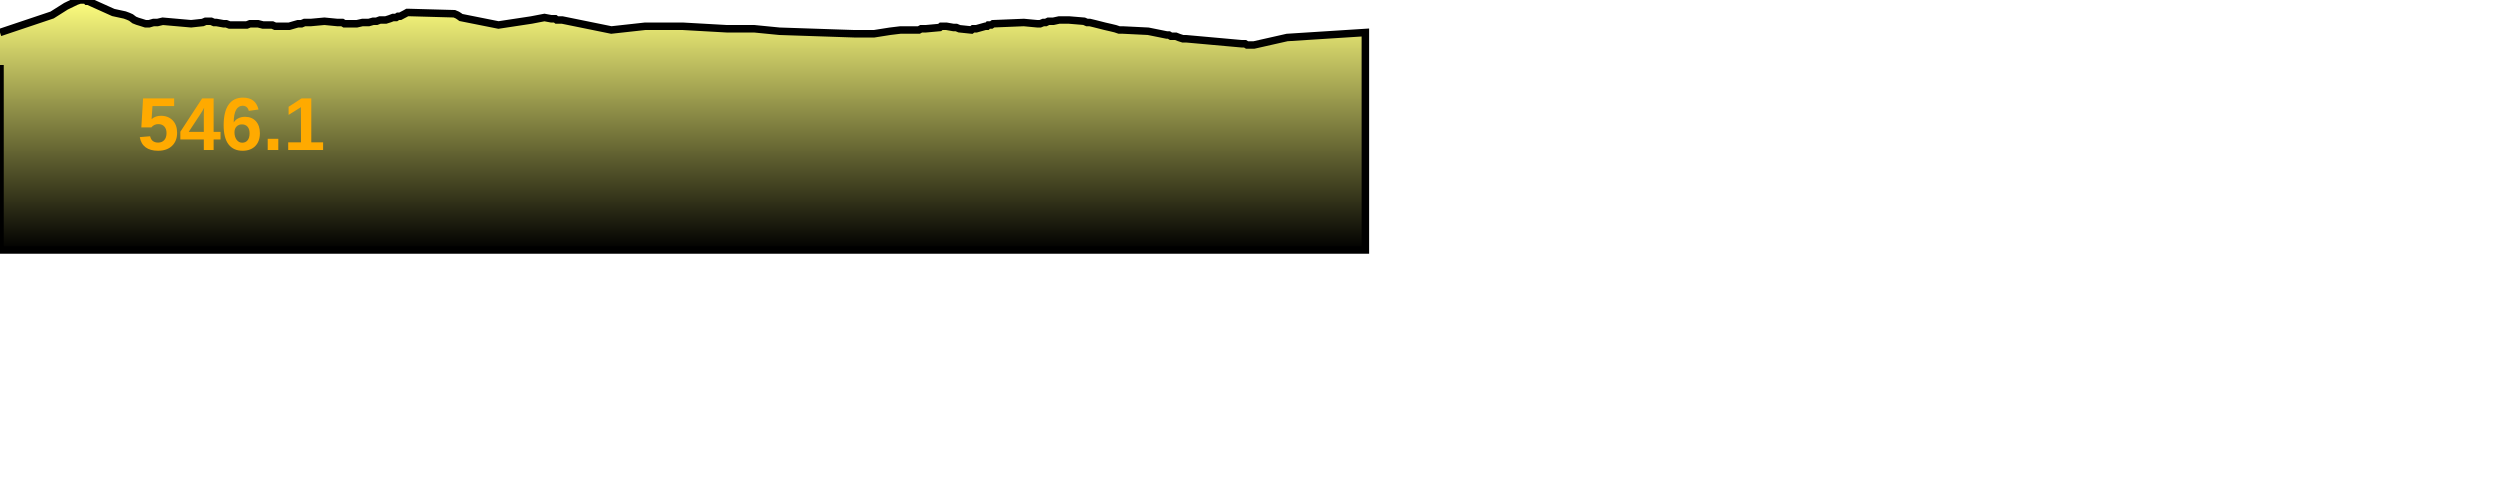
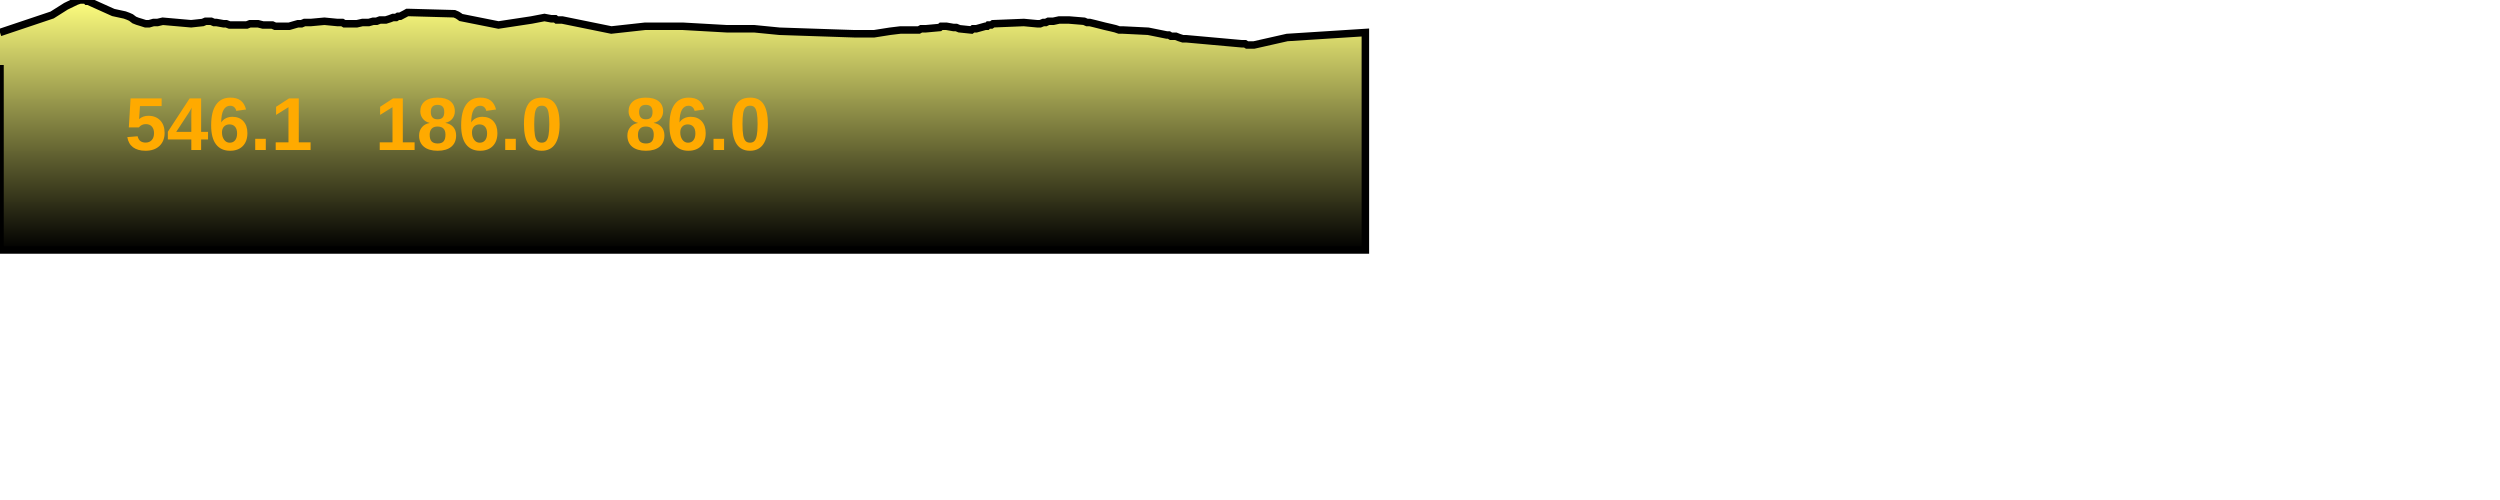
<svg xmlns="http://www.w3.org/2000/svg" baseProfile="full" height="200px" version="1.1" width="1000px">
  <defs>
    <linearGradient id="my-gradient" x1="0" x2="0" y1="0" y2="1">
      <stop offset="0.0" stop-color="#ffff7f" stop-opacity="1" />
      <stop offset="0.2" stop-color="#cccc66" stop-opacity="1" />
      <stop offset="1.0" stop-color="#000000" stop-opacity="1" />
    </linearGradient>
  </defs>
  <path d="M 0 13.0 L 20.843 6.0 L 26.384 2.5 L 30.512 0.5 L 31.983 0.0 L 32.531 0.0 L 33.128 0.0 L 33.727 0.0 L 34.319 0.0 L 34.785 0.5 L 35.309 0.5 L 45.31 5.0 L 49.91 6.0 L 51.262 6.5 L 52.393 7.0 L 53.715 8.0 L 54.978 8.5 L 56.616 9.0 L 58.176 9.5 L 59.654 9.5 L 61.4 9.0 L 63.004 9.0 L 65.094 8.5 L 76.444 9.5 L 81.098 9.0 L 82.254 8.5 L 83.439 8.5 L 84.431 8.5 L 85.603 9.0 L 86.583 9.0 L 89.385 9.5 L 90.493 9.5 L 91.824 10.0 L 93.176 10.0 L 94.219 10.0 L 96.711 10.0 L 98.717 10.0 L 99.993 9.5 L 100.955 9.5 L 102.073 9.5 L 103.226 9.5 L 105.19 10.0 L 106.433 10.0 L 107.837 10.0 L 108.937 10.0 L 110.056 10.5 L 111.271 10.5 L 112.459 10.5 L 114.015 10.5 L 115.696 10.5 L 117.409 10.0 L 119.168 9.5 L 120.627 9.5 L 121.808 9.0 L 122.759 9.0 L 124.345 9.0 L 129.771 8.5 L 134.915 9.0 L 135.92 9.0 L 136.92 9.0 L 137.74 9.5 L 139.958 9.5 L 142.76 9.5 L 144.971 9.0 L 147.517 9.0 L 149.292 8.5 L 150.653 8.5 L 151.979 8.0 L 152.948 8.0 L 154.308 8.0 L 155.894 7.5 L 157.201 7.0 L 158.449 7.0 L 159.22 6.5 L 160.106 6.5 L 161.039 6.0 L 162.008 5.5 L 162.884 5.0 L 163.704 5.0 L 181.726 5.5 L 182.903 6.0 L 183.686 6.5 L 184.369 7.0 L 199.392 10.0 L 212.576 8.0 L 217.78 7.0 L 220.454 7.5 L 221.035 7.5 L 221.582 7.5 L 222.087 7.5 L 222.711 8.0 L 223.317 8.0 L 223.968 8.0 L 224.879 8.0 L 244.53 12.0 L 258.112 10.5 L 272.99 10.5 L 290.651 11.5 L 301.652 11.5 L 311.802 12.5 L 341.586 13.5 L 344.937 13.5 L 345.416 13.5 L 345.919 13.5 L 346.304 13.5 L 346.972 13.5 L 349.681 13.5 L 356.019 12.5 L 360.163 12.0 L 365.261 12.0 L 365.897 12.0 L 366.805 12.0 L 367.554 12.0 L 368.456 11.5 L 369.121 11.5 L 370.369 11.5 L 375.882 11.0 L 376.469 10.5 L 377.073 10.5 L 377.738 10.5 L 378.52 10.5 L 381.388 11.0 L 382.533 11.0 L 383.748 11.5 L 388.572 12.0 L 389.225 11.5 L 389.917 11.5 L 390.574 11.5 L 394.135 10.5 L 394.846 10.5 L 395.33 10.0 L 395.916 10.0 L 396.514 10.0 L 397.217 9.5 L 409.534 9.0 L 414.84 9.5 L 416.093 9.5 L 417.315 9.0 L 418.331 9.0 L 419.366 8.5 L 421.36 8.5 L 423.655 8.0 L 424.725 8.0 L 426.123 8.0 L 427.597 8.0 L 433.636 8.5 L 434.792 9.0 L 435.913 9.0 L 437.987 9.5 L 439.962 10.0 L 441.922 10.5 L 444.111 11.0 L 446.177 11.5 L 447.653 12.0 L 449.128 12.0 L 459.273 12.5 L 466.704 14.0 L 467.562 14.0 L 468.385 14.5 L 469.41 14.5 L 470.301 14.5 L 471.575 15.0 L 473.113 15.5 L 474.422 15.5 L 496.646 17.5 L 498.018 17.5 L 498.829 18.0 L 499.578 18.0 L 500.151 18.0 L 500.815 18.0 L 501.57 18.0 L 514.844 15.0 L 546.149 13.0 L 546.149 100 L 0.0 100 L 0.0 26.0" fill="url(#my-gradient)" stroke="black" stroke-width="3" />
-   <text fill="#ffaa00" font-family="Arial" font-size="30px" font-weight="bold" stroke="none" x="55" y="60">546.1</text>
+   <text fill="#ffaa00" font-family="Arial" font-size="30px" font-weight="bold" stroke="none" x="50" y="60">546.1</text>
+   <text fill="#ffaa00" font-family="Arial" font-size="30px" font-weight="bold" stroke="none" x="150" y="60">186.0</text>
+   <text fill="#ffaa00" font-family="Arial" font-size="30px" font-weight="bold" stroke="none" x="250" y="60">86.0</text>
</svg>
